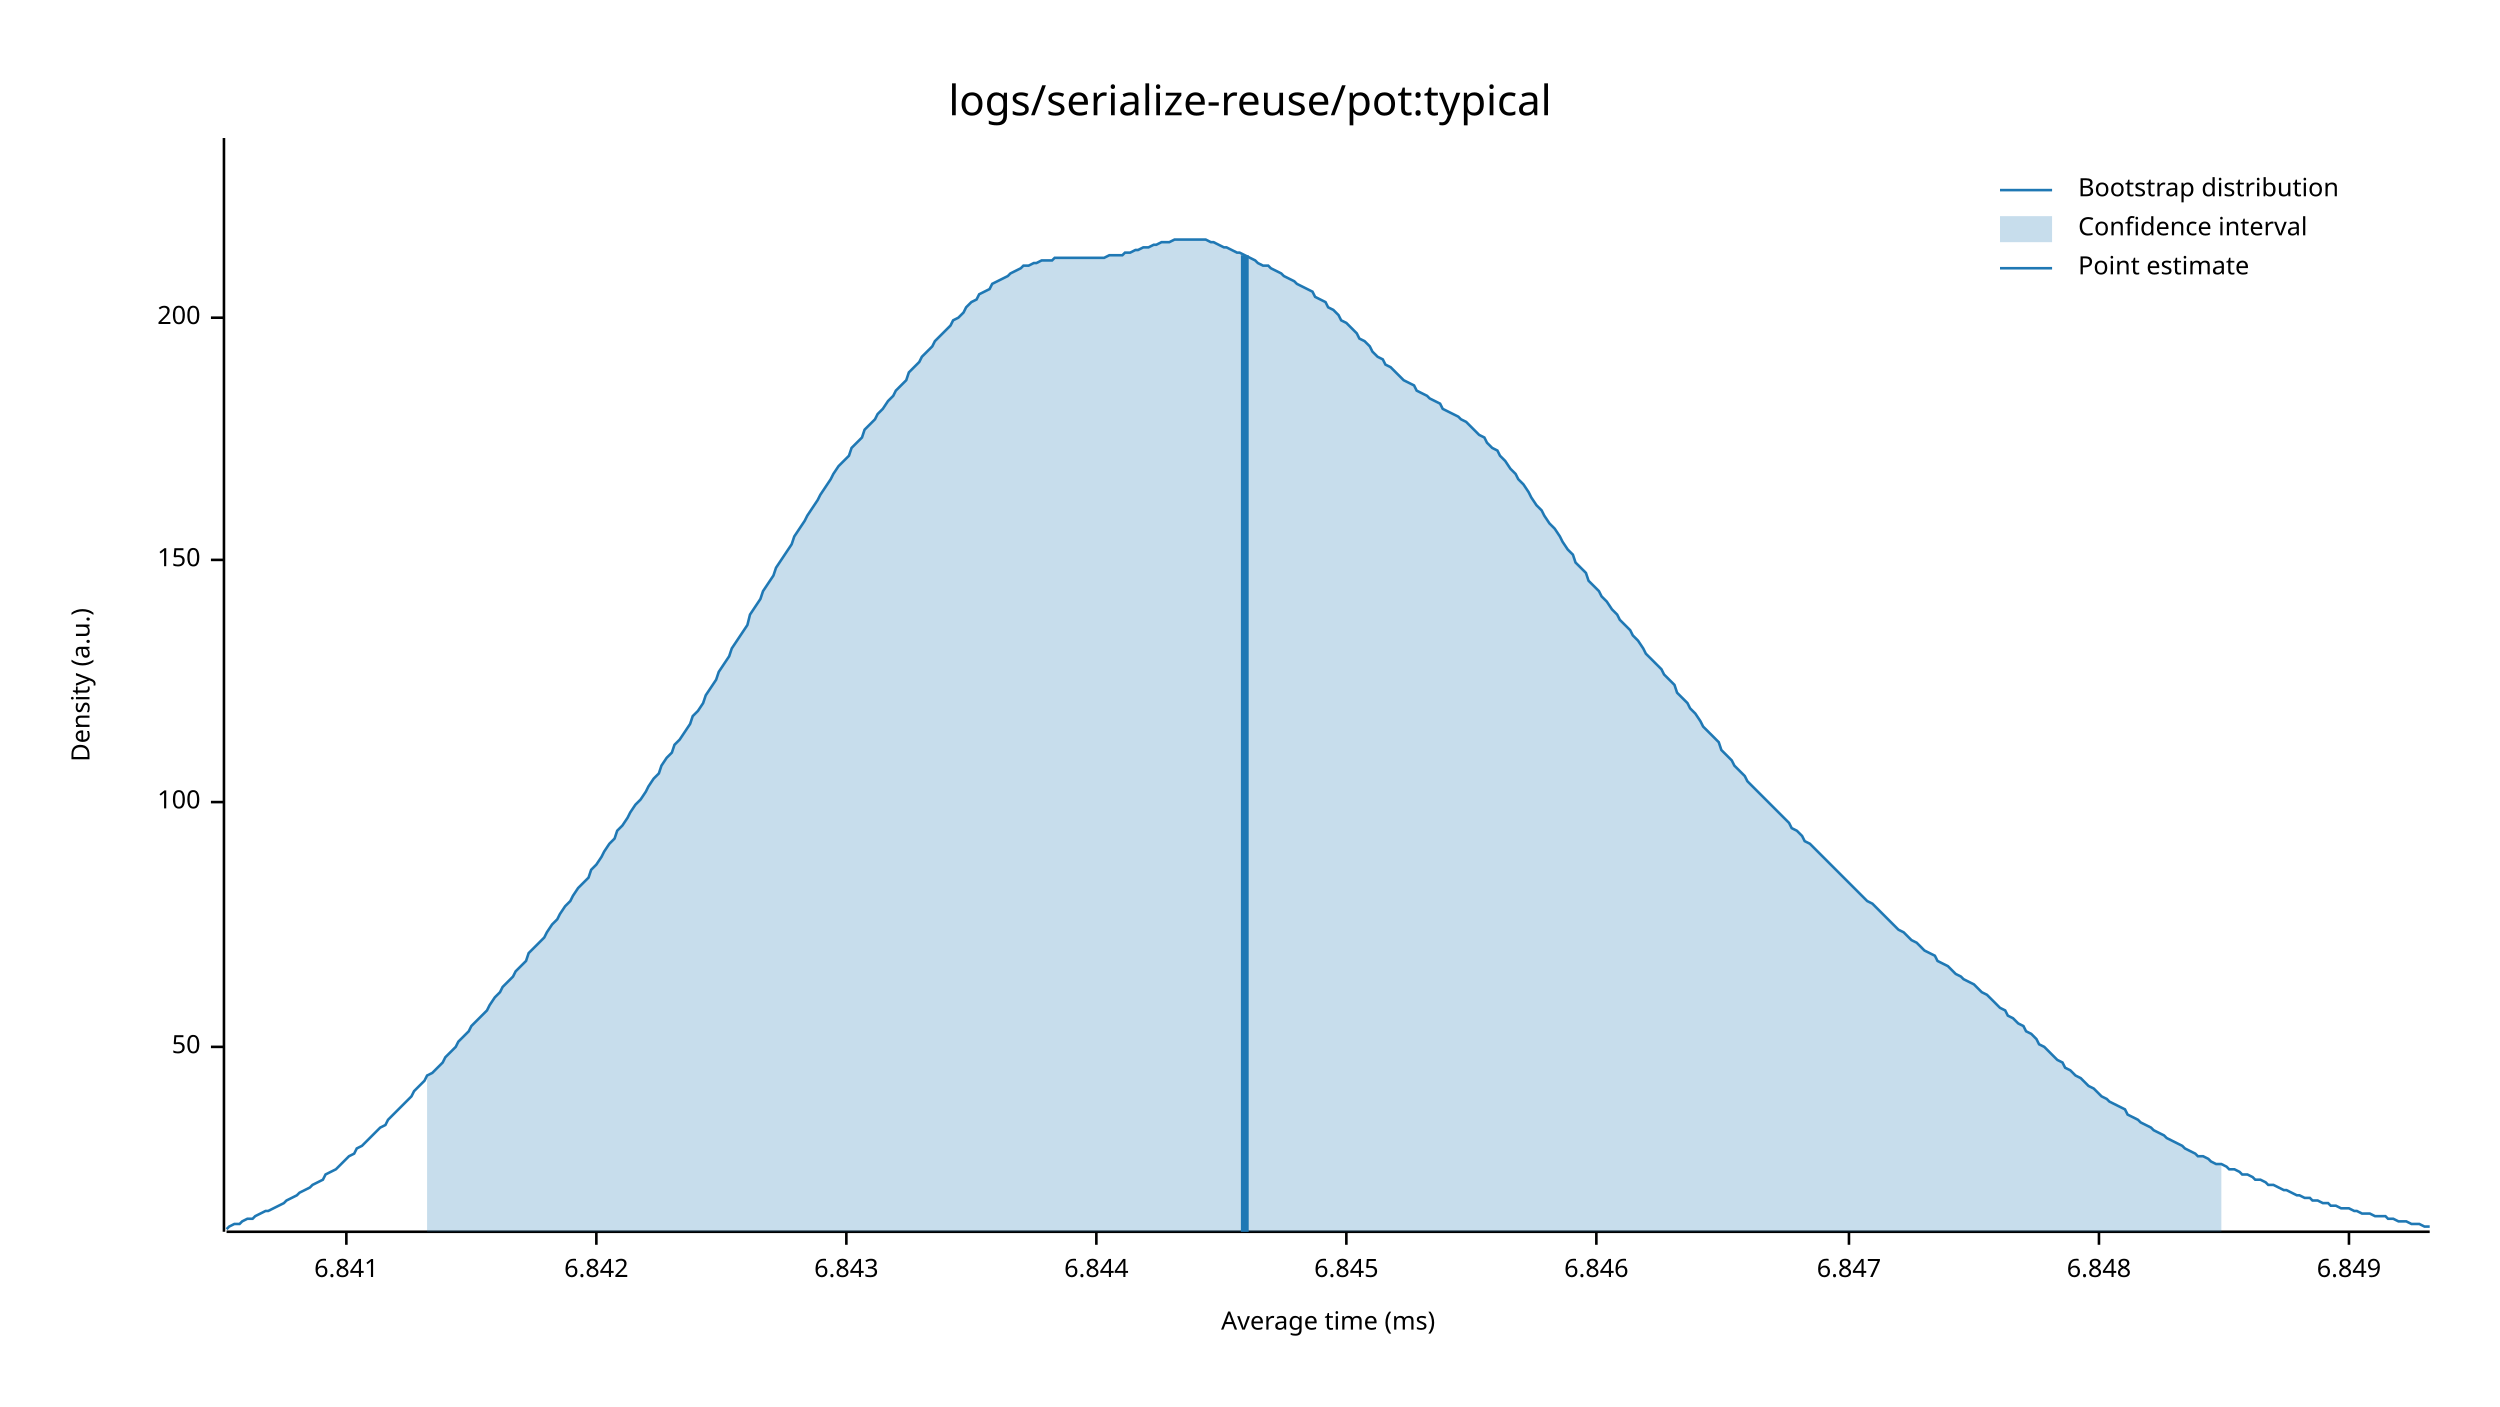
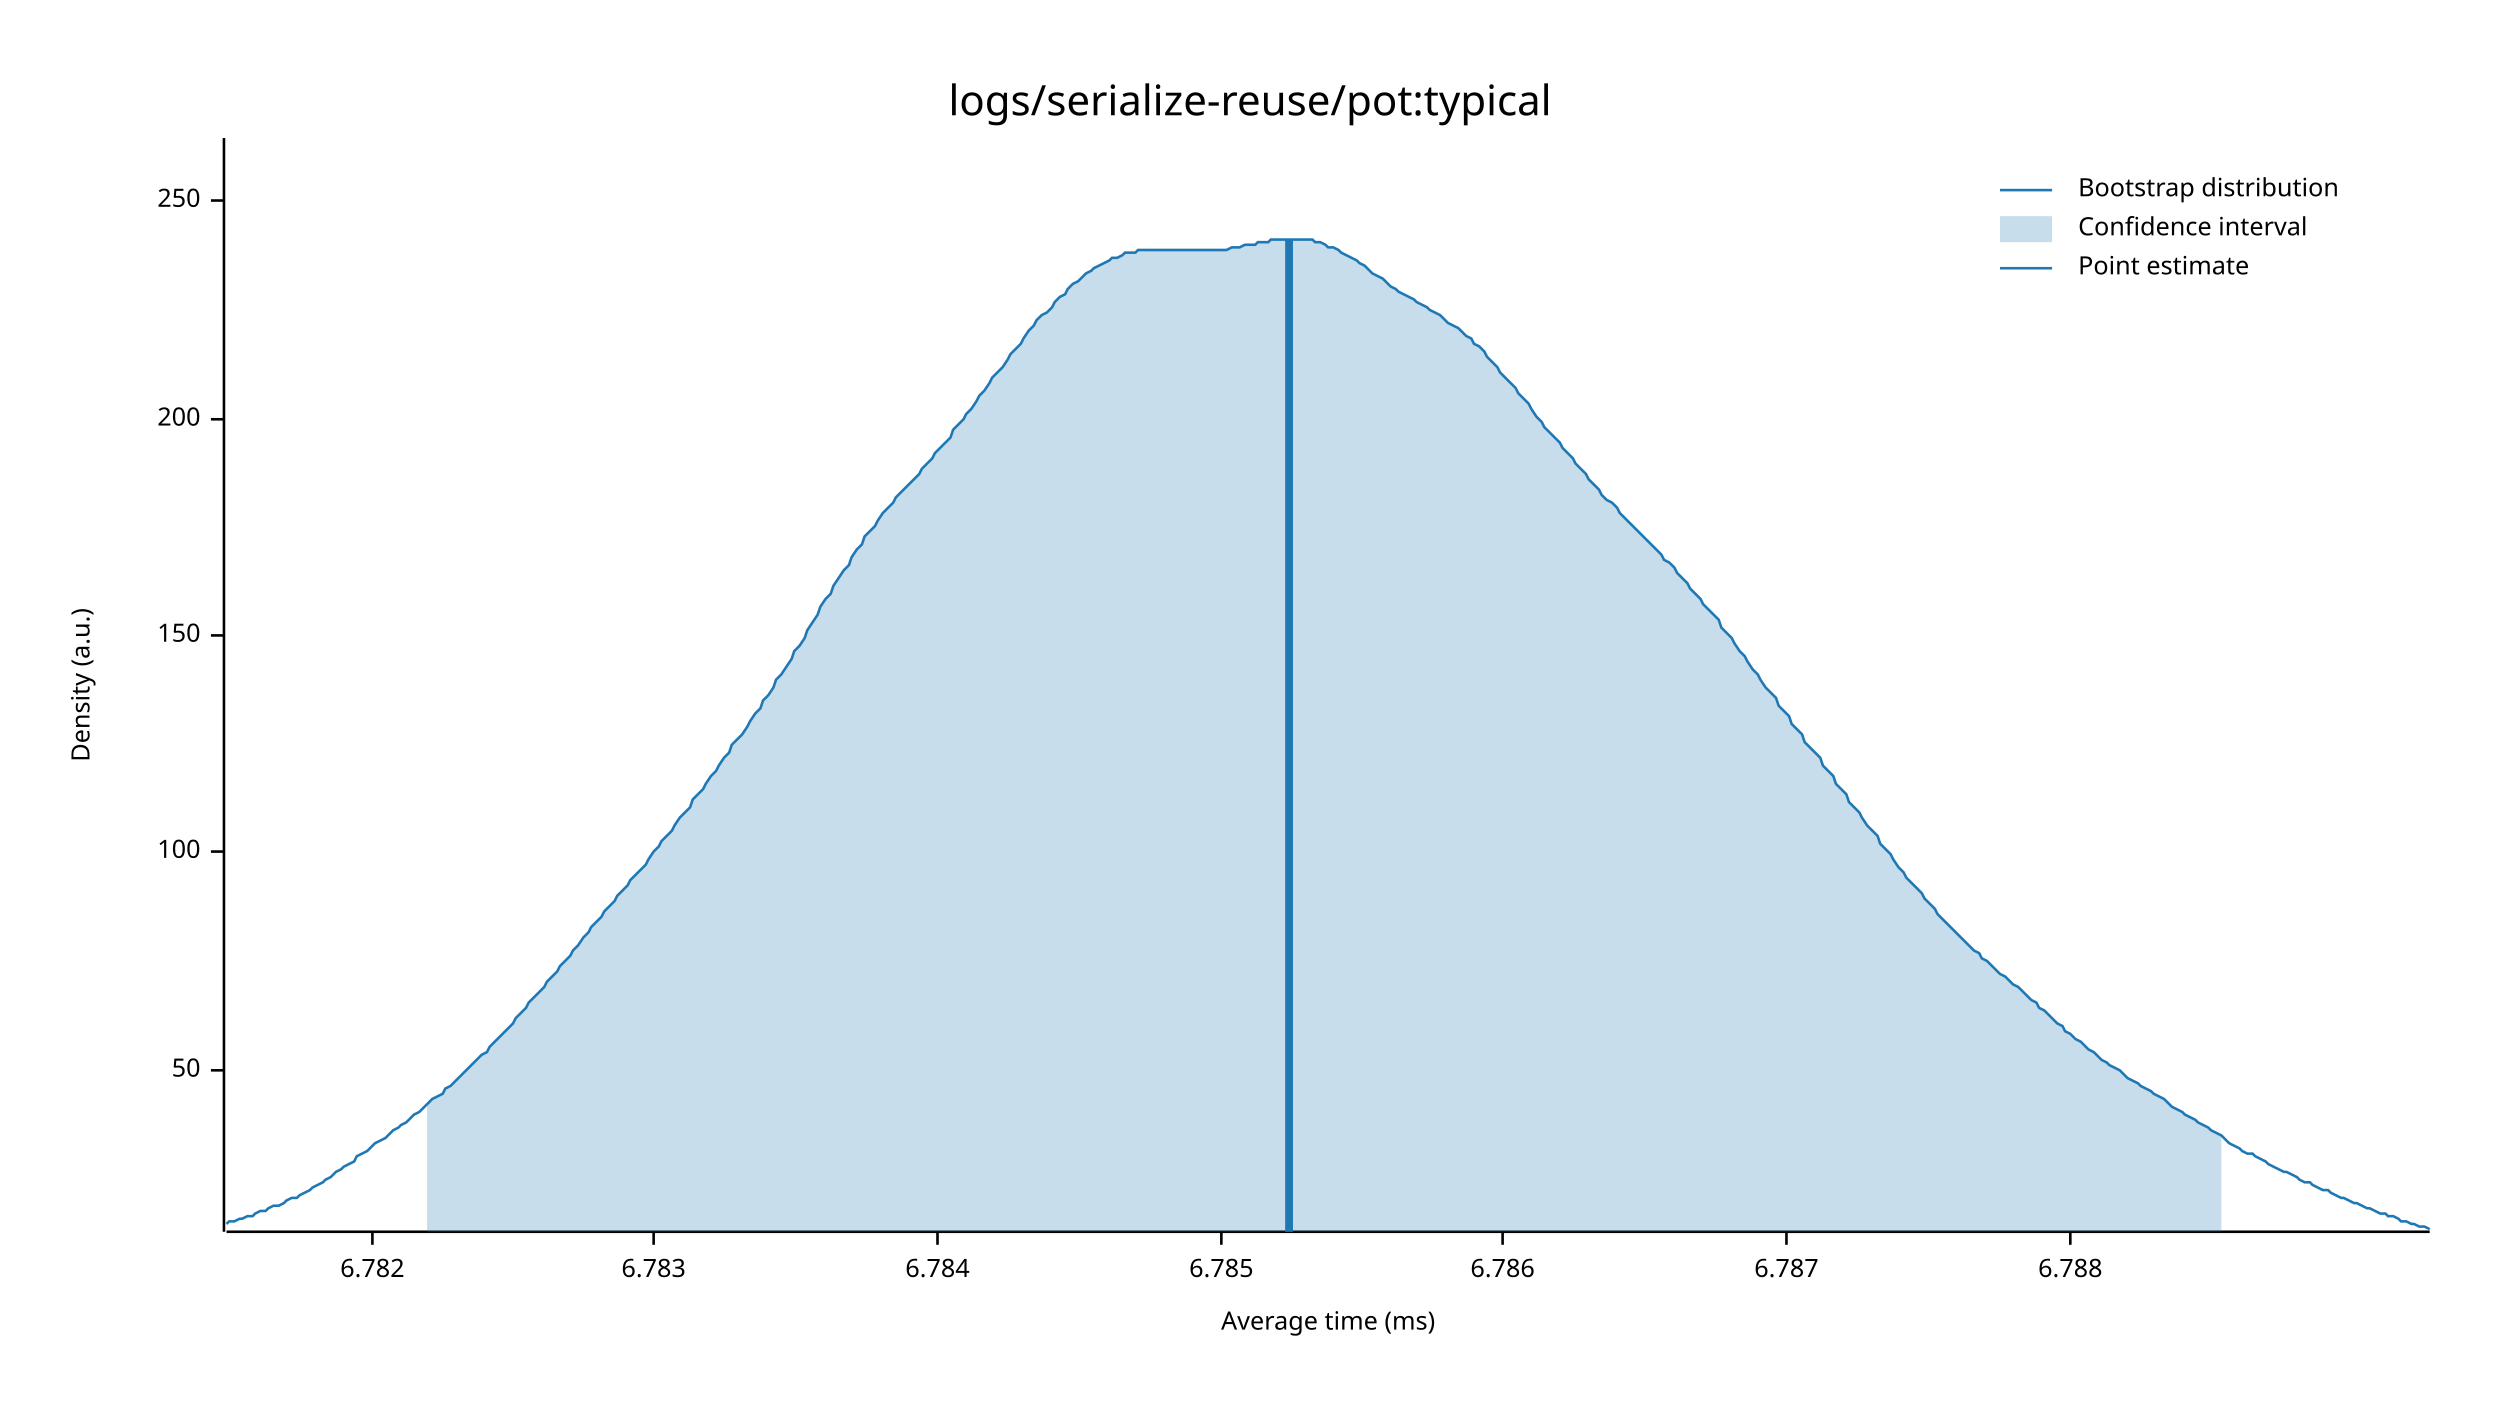
<svg xmlns="http://www.w3.org/2000/svg" style="background-color:#EEE;" width="960" height="540" viewBox="0 0 960 540">
  <text x="480" y="32" dy="0.76em" text-anchor="middle" font-family="sans-serif" font-size="16.129" opacity="1" fill="#000000">
logs/serialize-reuse/pot:typical
</text>
  <text x="27" y="263" dy="0.76em" text-anchor="middle" font-family="sans-serif" font-size="9.677" opacity="1" fill="#000000" transform="rotate(270, 27, 263)">
Density (a.u.)
</text>
  <text x="510" y="513" dy="-0.5ex" text-anchor="middle" font-family="sans-serif" font-size="9.677" opacity="1" fill="#000000">
Average time (ms)
</text>
  <polyline fill="none" opacity="1" stroke="#000000" stroke-width="1" points="86,53 86,473 " />
-   <text x="77" y="402" dy="0.5ex" text-anchor="end" font-family="sans-serif" font-size="9.677" opacity="1" fill="#000000">
+   <text x="77" y="411" dy="0.5ex" text-anchor="end" font-family="sans-serif" font-size="9.677" opacity="1" fill="#000000">
50
</text>
-   <polyline fill="none" opacity="1" stroke="#000000" stroke-width="1" points="81,402 86,402 " />
-   <text x="77" y="308" dy="0.5ex" text-anchor="end" font-family="sans-serif" font-size="9.677" opacity="1" fill="#000000">
+   <polyline fill="none" opacity="1" stroke="#000000" stroke-width="1" points="81,411 86,411 " />
+   <text x="77" y="327" dy="0.5ex" text-anchor="end" font-family="sans-serif" font-size="9.677" opacity="1" fill="#000000">
100
</text>
-   <polyline fill="none" opacity="1" stroke="#000000" stroke-width="1" points="81,308 86,308 " />
-   <text x="77" y="215" dy="0.5ex" text-anchor="end" font-family="sans-serif" font-size="9.677" opacity="1" fill="#000000">
+   <polyline fill="none" opacity="1" stroke="#000000" stroke-width="1" points="81,327 86,327 " />
+   <text x="77" y="244" dy="0.5ex" text-anchor="end" font-family="sans-serif" font-size="9.677" opacity="1" fill="#000000">
150
</text>
-   <polyline fill="none" opacity="1" stroke="#000000" stroke-width="1" points="81,215 86,215 " />
-   <text x="77" y="122" dy="0.5ex" text-anchor="end" font-family="sans-serif" font-size="9.677" opacity="1" fill="#000000">
+   <polyline fill="none" opacity="1" stroke="#000000" stroke-width="1" points="81,244 86,244 " />
+   <text x="77" y="161" dy="0.5ex" text-anchor="end" font-family="sans-serif" font-size="9.677" opacity="1" fill="#000000">
200
</text>
-   <polyline fill="none" opacity="1" stroke="#000000" stroke-width="1" points="81,122 86,122 " />
+   <polyline fill="none" opacity="1" stroke="#000000" stroke-width="1" points="81,161 86,161 " />
+   <text x="77" y="77" dy="0.5ex" text-anchor="end" font-family="sans-serif" font-size="9.677" opacity="1" fill="#000000">
+ 250
+ </text>
+   <polyline fill="none" opacity="1" stroke="#000000" stroke-width="1" points="81,77 86,77 " />
  <polyline fill="none" opacity="1" stroke="#000000" stroke-width="1" points="87,473 933,473 " />
-   <text x="133" y="483" dy="0.76em" text-anchor="middle" font-family="sans-serif" font-size="9.677" opacity="1" fill="#000000">
- 6.841
+   <text x="143" y="483" dy="0.76em" text-anchor="middle" font-family="sans-serif" font-size="9.677" opacity="1" fill="#000000">
+ 6.782
</text>
-   <polyline fill="none" opacity="1" stroke="#000000" stroke-width="1" points="133,473 133,478 " />
-   <text x="229" y="483" dy="0.76em" text-anchor="middle" font-family="sans-serif" font-size="9.677" opacity="1" fill="#000000">
- 6.842
+   <polyline fill="none" opacity="1" stroke="#000000" stroke-width="1" points="143,473 143,478 " />
+   <text x="251" y="483" dy="0.76em" text-anchor="middle" font-family="sans-serif" font-size="9.677" opacity="1" fill="#000000">
+ 6.783
</text>
-   <polyline fill="none" opacity="1" stroke="#000000" stroke-width="1" points="229,473 229,478 " />
-   <text x="325" y="483" dy="0.76em" text-anchor="middle" font-family="sans-serif" font-size="9.677" opacity="1" fill="#000000">
- 6.843
+   <polyline fill="none" opacity="1" stroke="#000000" stroke-width="1" points="251,473 251,478 " />
+   <text x="360" y="483" dy="0.76em" text-anchor="middle" font-family="sans-serif" font-size="9.677" opacity="1" fill="#000000">
+ 6.784
</text>
-   <polyline fill="none" opacity="1" stroke="#000000" stroke-width="1" points="325,473 325,478 " />
-   <text x="421" y="483" dy="0.76em" text-anchor="middle" font-family="sans-serif" font-size="9.677" opacity="1" fill="#000000">
- 6.844
+   <polyline fill="none" opacity="1" stroke="#000000" stroke-width="1" points="360,473 360,478 " />
+   <text x="469" y="483" dy="0.76em" text-anchor="middle" font-family="sans-serif" font-size="9.677" opacity="1" fill="#000000">
+ 6.785
</text>
-   <polyline fill="none" opacity="1" stroke="#000000" stroke-width="1" points="421,473 421,478 " />
-   <text x="517" y="483" dy="0.76em" text-anchor="middle" font-family="sans-serif" font-size="9.677" opacity="1" fill="#000000">
- 6.845
+   <polyline fill="none" opacity="1" stroke="#000000" stroke-width="1" points="469,473 469,478 " />
+   <text x="577" y="483" dy="0.76em" text-anchor="middle" font-family="sans-serif" font-size="9.677" opacity="1" fill="#000000">
+ 6.786
</text>
-   <polyline fill="none" opacity="1" stroke="#000000" stroke-width="1" points="517,473 517,478 " />
-   <text x="613" y="483" dy="0.76em" text-anchor="middle" font-family="sans-serif" font-size="9.677" opacity="1" fill="#000000">
- 6.846
+   <polyline fill="none" opacity="1" stroke="#000000" stroke-width="1" points="577,473 577,478 " />
+   <text x="686" y="483" dy="0.76em" text-anchor="middle" font-family="sans-serif" font-size="9.677" opacity="1" fill="#000000">
+ 6.787
</text>
-   <polyline fill="none" opacity="1" stroke="#000000" stroke-width="1" points="613,473 613,478 " />
-   <text x="710" y="483" dy="0.76em" text-anchor="middle" font-family="sans-serif" font-size="9.677" opacity="1" fill="#000000">
- 6.847
+   <polyline fill="none" opacity="1" stroke="#000000" stroke-width="1" points="686,473 686,478 " />
+   <text x="795" y="483" dy="0.76em" text-anchor="middle" font-family="sans-serif" font-size="9.677" opacity="1" fill="#000000">
+ 6.788
</text>
-   <polyline fill="none" opacity="1" stroke="#000000" stroke-width="1" points="710,473 710,478 " />
-   <text x="806" y="483" dy="0.76em" text-anchor="middle" font-family="sans-serif" font-size="9.677" opacity="1" fill="#000000">
- 6.848
- </text>
-   <polyline fill="none" opacity="1" stroke="#000000" stroke-width="1" points="806,473 806,478 " />
-   <text x="902" y="483" dy="0.76em" text-anchor="middle" font-family="sans-serif" font-size="9.677" opacity="1" fill="#000000">
- 6.849
- </text>
-   <polyline fill="none" opacity="1" stroke="#000000" stroke-width="1" points="902,473 902,478 " />
-   <polyline fill="none" opacity="1" stroke="#1F78B4" stroke-width="1" points="87,472 88,471 90,470 92,470 93,469 95,468 97,468 98,467 100,466 102,465 103,465 105,464 107,463 109,462 110,461 112,460 114,459 115,458 117,457 119,456 120,455 122,454 124,453 125,451 127,450 129,449 131,447 132,446 134,444 136,443 137,441 139,440 141,438 142,437 144,435 146,433 148,432 149,430 151,428 153,426 154,425 156,423 158,421 159,419 161,417 163,415 164,413 166,412 168,410 170,408 171,406 173,404 175,402 176,400 178,398 180,396 181,394 183,392 185,390 187,388 188,386 190,383 192,381 193,379 195,377 197,375 198,373 200,371 202,369 203,366 205,364 207,362 209,360 210,358 212,355 214,353 215,351 217,348 219,346 220,344 222,341 224,339 226,337 227,334 229,332 231,329 232,327 234,324 236,322 237,319 239,317 241,314 242,312 244,309 246,307 248,304 249,302 251,299 253,297 254,294 256,291 258,289 259,286 261,284 263,281 265,278 266,275 268,273 270,270 271,267 273,264 275,261 276,258 278,255 280,252 281,249 283,246 285,243 287,240 288,236 290,233 292,230 293,227 295,224 297,221 298,218 300,215 302,212 304,209 305,206 307,203 309,200 310,198 312,195 314,192 315,190 317,187 319,184 320,182 322,179 324,177 326,175 327,172 329,170 331,168 332,165 334,163 336,161 337,159 339,157 341,154 343,152 344,150 346,148 348,146 349,143 351,141 353,139 354,137 356,135 358,133 359,131 361,129 363,127 365,125 366,123 368,122 370,120 371,118 373,116 375,115 376,113 378,112 380,111 381,109 383,108 385,107 387,106 388,105 390,104 392,103 393,102 395,102 397,101 398,101 400,100 402,100 404,100 405,99 407,99 409,99 410,99 412,99 414,99 415,99 417,99 419,99 420,99 422,99 424,99 426,98 427,98 429,98 431,98 432,97 434,97 436,96 437,96 439,95 441,95 443,94 444,94 446,93 448,93 449,93 451,92 453,92 454,92 456,92 458,92 459,92 461,92 463,92 465,93 466,93 468,94 470,95 471,95 473,96 475,97 476,97 478,98 480,99 482,100 483,101 485,102 487,102 488,103 490,104 492,105 493,106 495,107 497,108 498,109 500,110 502,111 504,112 505,114 507,115 509,116 510,118 512,119 514,121 515,123 517,124 519,126 521,128 522,130 524,131 526,133 527,135 529,137 531,138 532,140 534,141 536,143 537,144 539,146 541,147 543,148 544,150 546,151 548,152 549,153 551,154 553,155 554,157 556,158 558,159 560,160 561,161 563,162 565,164 566,165 568,167 570,168 571,170 573,172 575,173 576,175 578,177 580,180 582,182 583,184 585,186 587,189 588,191 590,194 592,196 593,198 595,201 597,203 599,206 600,208 602,211 604,213 605,216 607,218 609,220 610,223 612,225 614,227 615,229 617,231 619,234 621,236 622,238 624,240 626,242 627,244 629,246 631,249 632,251 634,253 636,255 638,257 639,259 641,261 643,263 644,266 646,268 648,270 649,272 651,274 653,277 654,279 656,281 658,283 660,285 661,288 663,290 665,292 666,294 668,296 670,298 671,300 673,302 675,304 676,305 678,307 680,309 682,311 683,312 685,314 687,316 688,318 690,319 692,321 693,323 695,324 697,326 699,328 700,329 702,331 704,333 705,334 707,336 709,338 710,339 712,341 714,343 715,344 717,346 719,347 721,349 722,350 724,352 726,354 727,355 729,357 731,358 732,359 734,361 736,362 738,364 739,365 741,366 743,367 744,369 746,370 748,371 749,372 751,374 753,375 754,376 756,377 758,378 760,380 761,381 763,382 765,384 766,385 768,387 770,388 771,390 773,391 775,393 777,394 778,396 780,397 782,399 783,401 785,402 787,404 788,405 790,407 792,408 793,410 795,411 797,413 799,414 800,415 802,417 804,418 805,419 807,421 809,422 810,423 812,424 814,425 816,426 817,428 819,429 821,430 822,431 824,432 826,433 827,434 829,435 831,436 832,437 834,438 836,439 838,440 839,441 841,442 843,443 844,444 846,444 848,445 849,446 851,447 853,447 855,448 856,449 858,449 860,450 861,451 863,451 865,452 866,453 868,453 870,454 871,455 873,455 875,456 877,457 878,457 880,458 882,459 883,459 885,460 887,460 888,461 890,461 892,462 894,462 895,463 897,463 899,464 900,464 902,464 904,465 905,465 907,466 909,466 910,466 912,467 914,467 916,467 917,468 919,468 921,469 922,469 924,469 926,470 927,470 929,470 931,471 933,471 " />
-   <polygon opacity="0.25" fill="#1F78B4" points="164,413 166,412 168,410 170,408 171,406 173,404 175,402 176,400 178,398 180,396 181,394 183,392 185,390 187,388 188,386 190,383 192,381 193,379 195,377 197,375 198,373 200,371 202,369 203,366 205,364 207,362 209,360 210,358 212,355 214,353 215,351 217,348 219,346 220,344 222,341 224,339 226,337 227,334 229,332 231,329 232,327 234,324 236,322 237,319 239,317 241,314 242,312 244,309 246,307 248,304 249,302 251,299 253,297 254,294 256,291 258,289 259,286 261,284 263,281 265,278 266,275 268,273 270,270 271,267 273,264 275,261 276,258 278,255 280,252 281,249 283,246 285,243 287,240 288,236 290,233 292,230 293,227 295,224 297,221 298,218 300,215 302,212 304,209 305,206 307,203 309,200 310,198 312,195 314,192 315,190 317,187 319,184 320,182 322,179 324,177 326,175 327,172 329,170 331,168 332,165 334,163 336,161 337,159 339,157 341,154 343,152 344,150 346,148 348,146 349,143 351,141 353,139 354,137 356,135 358,133 359,131 361,129 363,127 365,125 366,123 368,122 370,120 371,118 373,116 375,115 376,113 378,112 380,111 381,109 383,108 385,107 387,106 388,105 390,104 392,103 393,102 395,102 397,101 398,101 400,100 402,100 404,100 405,99 407,99 409,99 410,99 412,99 414,99 415,99 417,99 419,99 420,99 422,99 424,99 426,98 427,98 429,98 431,98 432,97 434,97 436,96 437,96 439,95 441,95 443,94 444,94 446,93 448,93 449,93 451,92 453,92 454,92 456,92 458,92 459,92 461,92 463,92 465,93 466,93 468,94 470,95 471,95 473,96 475,97 476,97 478,98 480,99 482,100 483,101 485,102 487,102 488,103 490,104 492,105 493,106 495,107 497,108 498,109 500,110 502,111 504,112 505,114 507,115 509,116 510,118 512,119 514,121 515,123 517,124 519,126 521,128 522,130 524,131 526,133 527,135 529,137 531,138 532,140 534,141 536,143 537,144 539,146 541,147 543,148 544,150 546,151 548,152 549,153 551,154 553,155 554,157 556,158 558,159 560,160 561,161 563,162 565,164 566,165 568,167 570,168 571,170 573,172 575,173 576,175 578,177 580,180 582,182 583,184 585,186 587,189 588,191 590,194 592,196 593,198 595,201 597,203 599,206 600,208 602,211 604,213 605,216 607,218 609,220 610,223 612,225 614,227 615,229 617,231 619,234 621,236 622,238 624,240 626,242 627,244 629,246 631,249 632,251 634,253 636,255 638,257 639,259 641,261 643,263 644,266 646,268 648,270 649,272 651,274 653,277 654,279 656,281 658,283 660,285 661,288 663,290 665,292 666,294 668,296 670,298 671,300 673,302 675,304 676,305 678,307 680,309 682,311 683,312 685,314 687,316 688,318 690,319 692,321 693,323 695,324 697,326 699,328 700,329 702,331 704,333 705,334 707,336 709,338 710,339 712,341 714,343 715,344 717,346 719,347 721,349 722,350 724,352 726,354 727,355 729,357 731,358 732,359 734,361 736,362 738,364 739,365 741,366 743,367 744,369 746,370 748,371 749,372 751,374 753,375 754,376 756,377 758,378 760,380 761,381 763,382 765,384 766,385 768,387 770,388 771,390 773,391 775,393 777,394 778,396 780,397 782,399 783,401 785,402 787,404 788,405 790,407 792,408 793,410 795,411 797,413 799,414 800,415 802,417 804,418 805,419 807,421 809,422 810,423 812,424 814,425 816,426 817,428 819,429 821,430 822,431 824,432 826,433 827,434 829,435 831,436 832,437 834,438 836,439 838,440 839,441 841,442 843,443 844,444 846,444 848,445 849,446 851,447 853,447 853,473 164,473 " />
-   <polyline fill="none" opacity="1" stroke="#1F78B4" stroke-width="3" points="478,473 478,98 " />
+   <polyline fill="none" opacity="1" stroke="#000000" stroke-width="1" points="795,473 795,478 " />
+   <polyline fill="none" opacity="1" stroke="#1F78B4" stroke-width="1" points="87,470 88,469 90,469 92,468 93,468 95,467 97,467 98,466 100,465 102,465 103,464 105,463 107,463 109,462 110,461 112,460 114,460 115,459 117,458 119,457 120,456 122,455 124,454 125,453 127,452 129,450 131,449 132,448 134,447 136,446 137,444 139,443 141,442 142,441 144,439 146,438 148,437 149,436 151,434 153,433 154,432 156,431 158,429 159,428 161,427 163,425 164,424 166,422 168,421 170,420 171,418 173,417 175,415 176,414 178,412 180,410 181,409 183,407 185,405 187,404 188,402 190,400 192,398 193,397 195,395 197,393 198,391 200,389 202,387 203,385 205,383 207,381 209,379 210,377 212,375 214,373 215,371 217,369 219,367 220,365 222,363 224,360 226,358 227,356 229,354 231,352 232,350 234,348 236,346 237,344 239,342 241,340 242,338 244,336 246,334 248,332 249,330 251,327 253,325 254,323 256,321 258,319 259,317 261,314 263,312 265,310 266,307 268,305 270,303 271,301 273,298 275,296 276,294 278,291 280,289 281,286 283,284 285,282 287,279 288,277 290,274 292,272 293,269 295,267 297,264 298,261 300,259 302,256 304,253 305,250 307,248 309,245 310,242 312,239 314,236 315,233 317,230 319,228 320,225 322,222 324,219 326,217 327,214 329,211 331,209 332,206 334,204 336,202 337,200 339,197 341,195 343,193 344,191 346,189 348,187 349,186 351,184 353,182 354,180 356,178 358,176 359,174 361,172 363,170 365,168 366,165 368,163 370,161 371,159 373,157 375,154 376,152 378,150 380,147 381,145 383,143 385,141 387,138 388,136 390,134 392,132 393,130 395,127 397,125 398,123 400,121 402,120 404,118 405,116 407,114 409,113 410,111 412,109 414,108 415,107 417,105 419,104 420,103 422,102 424,101 426,100 427,99 429,99 431,98 432,97 434,97 436,97 437,96 439,96 441,96 443,96 444,96 446,96 448,96 449,96 451,96 453,96 454,96 456,96 458,96 459,96 461,96 463,96 465,96 466,96 468,96 470,96 471,96 473,95 475,95 476,95 478,94 480,94 482,94 483,93 485,93 487,93 488,92 490,92 492,92 493,92 495,92 497,92 498,92 500,92 502,92 504,92 505,93 507,93 509,94 510,95 512,95 514,96 515,97 517,98 519,99 521,100 522,101 524,102 526,104 527,105 529,106 531,107 532,108 534,110 536,111 537,112 539,113 541,114 543,115 544,116 546,117 548,118 549,119 551,120 553,121 554,122 556,124 558,125 560,126 561,127 563,129 565,130 566,132 568,133 570,135 571,137 573,139 575,141 576,143 578,145 580,147 582,149 583,151 585,153 587,155 588,157 590,160 592,162 593,164 595,166 597,168 599,170 600,172 602,174 604,176 605,178 607,180 609,182 610,184 612,186 614,188 615,190 617,192 619,193 621,195 622,197 624,199 626,201 627,202 629,204 631,206 632,207 634,209 636,211 638,213 639,215 641,216 643,218 644,220 646,222 648,224 649,226 651,228 653,230 654,232 656,234 658,236 660,238 661,241 663,243 665,245 666,247 668,250 670,252 671,254 673,257 675,259 676,261 678,264 680,266 682,268 683,271 685,273 687,275 688,278 690,280 692,282 693,285 695,287 697,289 699,291 700,294 702,296 704,298 705,301 707,303 709,305 710,308 712,310 714,312 715,314 717,317 719,319 721,321 722,324 724,326 726,328 727,330 729,333 731,335 732,337 734,339 736,341 738,343 739,345 741,347 743,349 744,351 746,353 748,355 749,356 751,358 753,360 754,361 756,363 758,365 760,366 761,368 763,369 765,371 766,372 768,374 770,375 771,376 773,378 775,379 777,381 778,382 780,384 782,385 783,387 785,388 787,390 788,391 790,393 792,394 793,396 795,397 797,399 799,400 800,401 802,403 804,404 805,405 807,407 809,408 810,409 812,410 814,411 816,413 817,414 819,415 821,416 822,417 824,418 826,419 827,420 829,421 831,422 832,423 834,425 836,426 838,427 839,428 841,429 843,430 844,431 846,432 848,433 849,434 851,435 853,436 855,438 856,439 858,440 860,441 861,442 863,443 865,443 866,444 868,445 870,446 871,447 873,448 875,449 877,450 878,450 880,451 882,452 883,453 885,454 887,454 888,455 890,456 892,457 894,457 895,458 897,459 899,460 900,460 902,461 904,462 905,462 907,463 909,464 910,464 912,465 914,466 916,466 917,467 919,467 921,468 922,469 924,469 926,470 927,470 929,471 931,471 933,472 " />
+   <polygon opacity="0.25" fill="#1F78B4" points="164,424 166,422 168,421 170,420 171,418 173,417 175,415 176,414 178,412 180,410 181,409 183,407 185,405 187,404 188,402 190,400 192,398 193,397 195,395 197,393 198,391 200,389 202,387 203,385 205,383 207,381 209,379 210,377 212,375 214,373 215,371 217,369 219,367 220,365 222,363 224,360 226,358 227,356 229,354 231,352 232,350 234,348 236,346 237,344 239,342 241,340 242,338 244,336 246,334 248,332 249,330 251,327 253,325 254,323 256,321 258,319 259,317 261,314 263,312 265,310 266,307 268,305 270,303 271,301 273,298 275,296 276,294 278,291 280,289 281,286 283,284 285,282 287,279 288,277 290,274 292,272 293,269 295,267 297,264 298,261 300,259 302,256 304,253 305,250 307,248 309,245 310,242 312,239 314,236 315,233 317,230 319,228 320,225 322,222 324,219 326,217 327,214 329,211 331,209 332,206 334,204 336,202 337,200 339,197 341,195 343,193 344,191 346,189 348,187 349,186 351,184 353,182 354,180 356,178 358,176 359,174 361,172 363,170 365,168 366,165 368,163 370,161 371,159 373,157 375,154 376,152 378,150 380,147 381,145 383,143 385,141 387,138 388,136 390,134 392,132 393,130 395,127 397,125 398,123 400,121 402,120 404,118 405,116 407,114 409,113 410,111 412,109 414,108 415,107 417,105 419,104 420,103 422,102 424,101 426,100 427,99 429,99 431,98 432,97 434,97 436,97 437,96 439,96 441,96 443,96 444,96 446,96 448,96 449,96 451,96 453,96 454,96 456,96 458,96 459,96 461,96 463,96 465,96 466,96 468,96 470,96 471,96 473,95 475,95 476,95 478,94 480,94 482,94 483,93 485,93 487,93 488,92 490,92 492,92 493,92 495,92 497,92 498,92 500,92 502,92 504,92 505,93 507,93 509,94 510,95 512,95 514,96 515,97 517,98 519,99 521,100 522,101 524,102 526,104 527,105 529,106 531,107 532,108 534,110 536,111 537,112 539,113 541,114 543,115 544,116 546,117 548,118 549,119 551,120 553,121 554,122 556,124 558,125 560,126 561,127 563,129 565,130 566,132 568,133 570,135 571,137 573,139 575,141 576,143 578,145 580,147 582,149 583,151 585,153 587,155 588,157 590,160 592,162 593,164 595,166 597,168 599,170 600,172 602,174 604,176 605,178 607,180 609,182 610,184 612,186 614,188 615,190 617,192 619,193 621,195 622,197 624,199 626,201 627,202 629,204 631,206 632,207 634,209 636,211 638,213 639,215 641,216 643,218 644,220 646,222 648,224 649,226 651,228 653,230 654,232 656,234 658,236 660,238 661,241 663,243 665,245 666,247 668,250 670,252 671,254 673,257 675,259 676,261 678,264 680,266 682,268 683,271 685,273 687,275 688,278 690,280 692,282 693,285 695,287 697,289 699,291 700,294 702,296 704,298 705,301 707,303 709,305 710,308 712,310 714,312 715,314 717,317 719,319 721,321 722,324 724,326 726,328 727,330 729,333 731,335 732,337 734,339 736,341 738,343 739,345 741,347 743,349 744,351 746,353 748,355 749,356 751,358 753,360 754,361 756,363 758,365 760,366 761,368 763,369 765,371 766,372 768,374 770,375 771,376 773,378 775,379 777,381 778,382 780,384 782,385 783,387 785,388 787,390 788,391 790,393 792,394 793,396 795,397 797,399 799,400 800,401 802,403 804,404 805,405 807,407 809,408 810,409 812,410 814,411 816,413 817,414 819,415 821,416 822,417 824,418 826,419 827,420 829,421 831,422 832,423 834,425 836,426 838,427 839,428 841,429 843,430 844,431 846,432 848,433 849,434 851,435 853,436 853,473 164,473 " />
+   <polyline fill="none" opacity="1" stroke="#1F78B4" stroke-width="3" points="495,473 495,92 " />
  <text x="798" y="68" dy="0.76em" text-anchor="start" font-family="sans-serif" font-size="9.677" opacity="1" fill="#000000">
Bootstrap distribution
</text>
  <text x="798" y="83" dy="0.76em" text-anchor="start" font-family="sans-serif" font-size="9.677" opacity="1" fill="#000000">
Confidence interval
</text>
  <text x="798" y="98" dy="0.76em" text-anchor="start" font-family="sans-serif" font-size="9.677" opacity="1" fill="#000000">
Point estimate
</text>
  <polyline fill="none" opacity="1" stroke="#1F78B4" stroke-width="1" points="768,73 788,73 " />
  <rect x="768" y="83" width="20" height="10" opacity="0.25" fill="#1F78B4" stroke="none" />
  <polyline fill="none" opacity="1" stroke="#1F78B4" stroke-width="1" points="768,103 788,103 " />
</svg>
